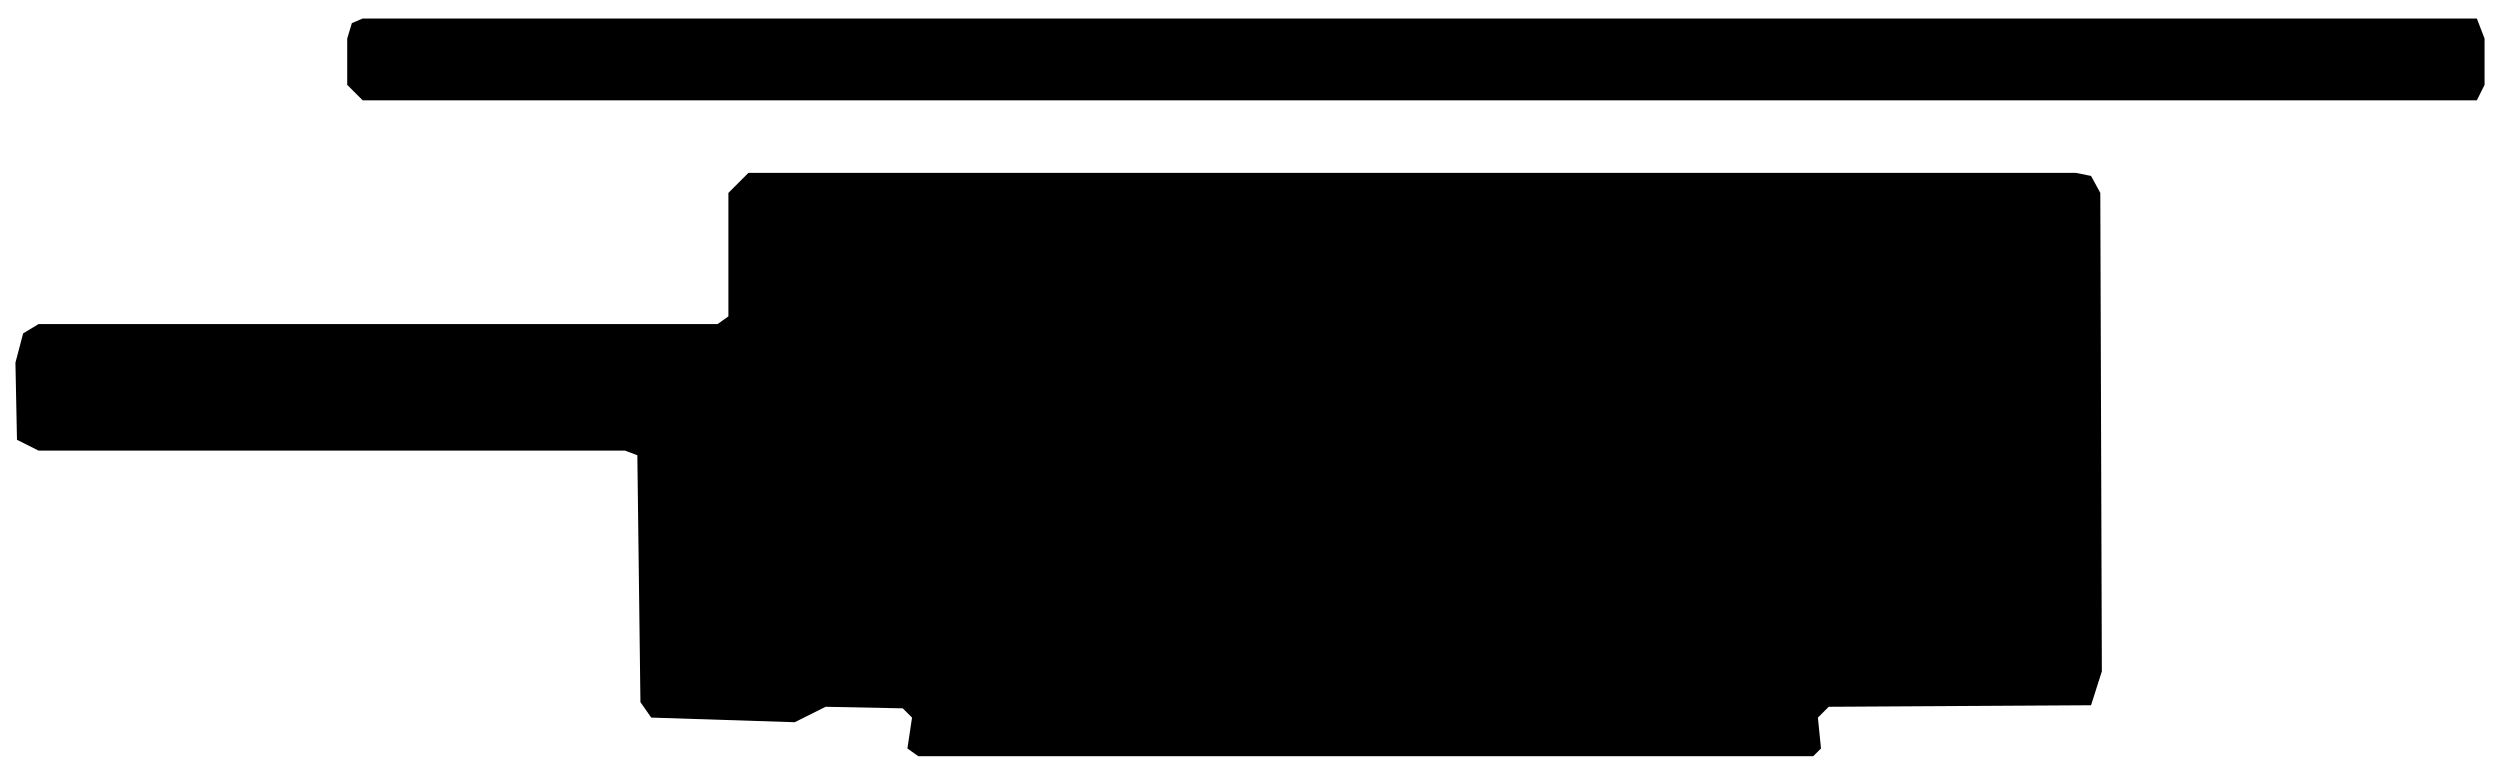
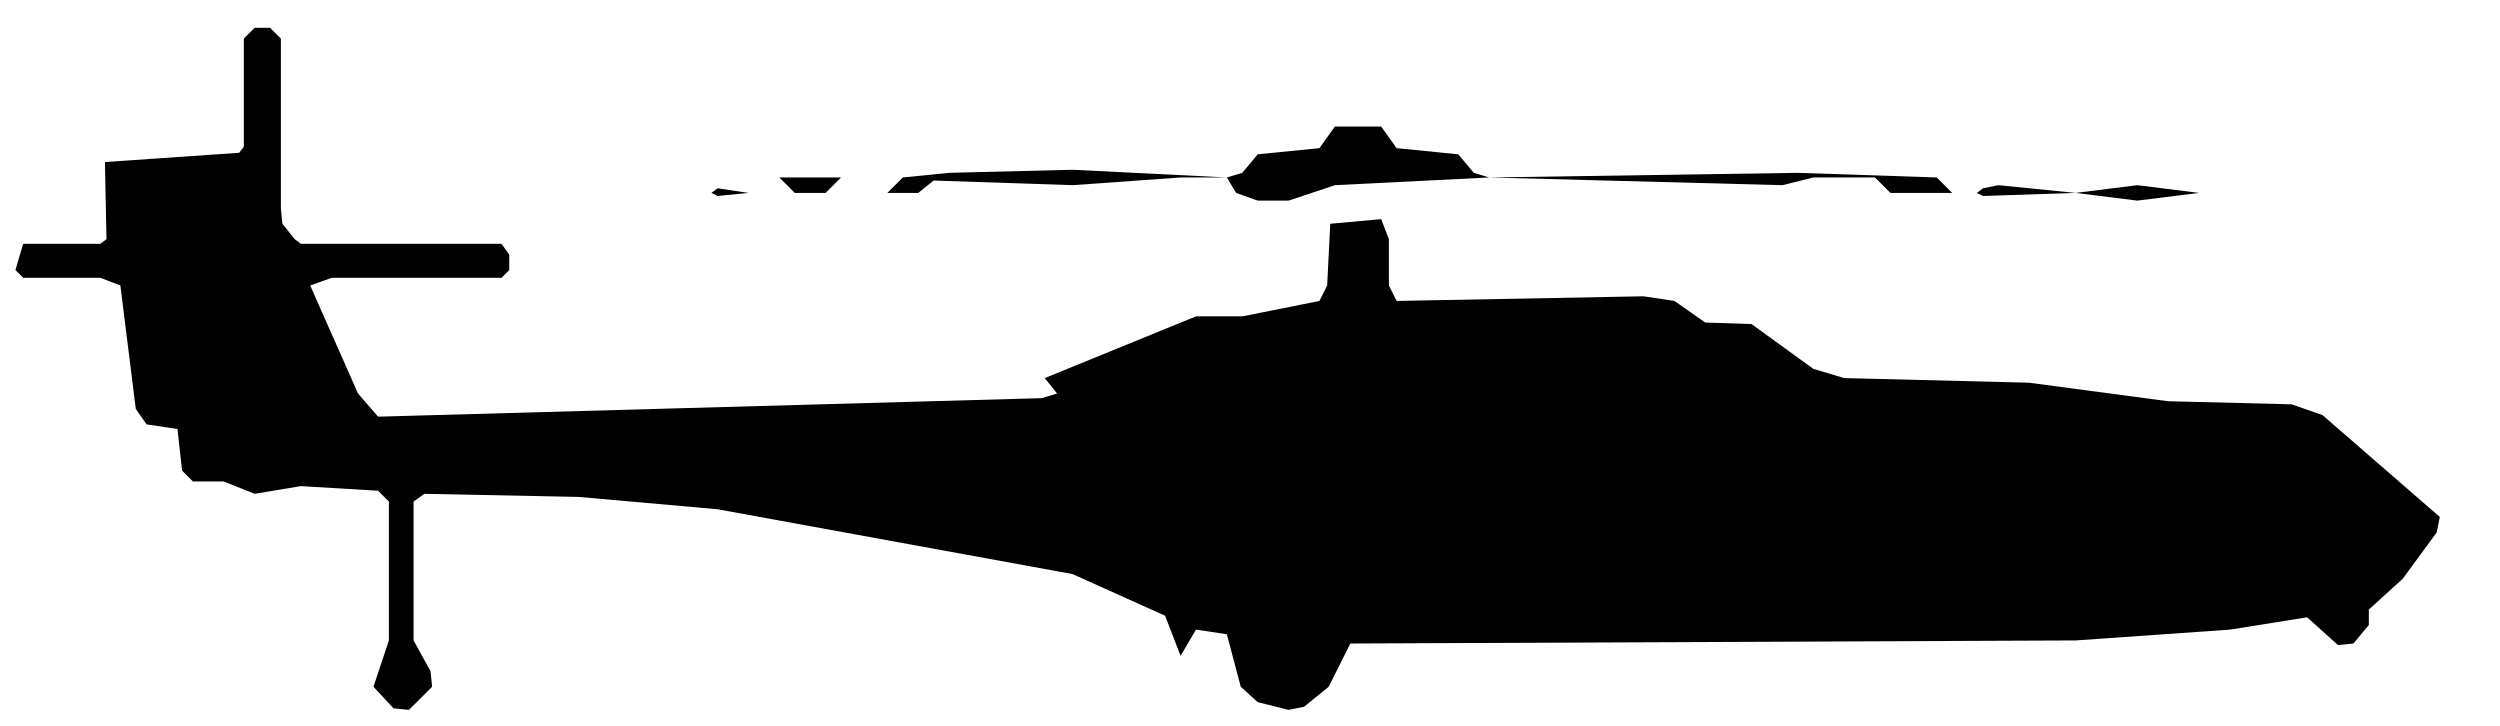
- <svg xmlns="http://www.w3.org/2000/svg" viewBox="0 0 162 50" width="162" height="50" fill="currentColor" fill-rule="evenodd">
-   <path d="M59.5 49L117.5 49L118 48.5L117.8 46.5L118.5 45.8L135.5 45.7L136.2 43.5L136.1 12.5L135.5 11.4L134.5 11.2L48.5 11.2L47.2 12.5L47.2 20.5L46.5 21L2.5 21L1.5 21.6L1 23.5L1.1 28.5L2.5 29.2L40.5 29.2L41.3 29.5L41.5 45.5L42.2 46.5L51.5 46.8L53.5 45.8L58.5 45.9L59.1 46.5L58.8 48.5ZM23.5 6.5L160.5 6.5L161 5.5L161 2.5L160.5 1.2L23.5 1.2L22.8 1.5L22.5 2.5L22.5 5.5Z" />
+ <svg xmlns="http://www.w3.org/2000/svg" viewBox="0 0 162 47" width="162" height="47" fill="currentColor" fill-rule="evenodd">
+   <path d="M25.5 45.9L26.5 46L28 44.5L27.9 43.5L26.8 41.5L26.8 32.5L27.5 32L37.5 32.2L46.5 33L69.5 37.2L75.5 39.9L76.5 42.5L77.5 40.8L79.5 41.1L80.4 44.5L81.5 45.5L83.5 46L84.5 45.8L86.1 44.5L87.5 41.7L134.5 41.5L144.5 40.8L149.5 40L151.5 41.8L152.5 41.7L153.5 40.5L153.5 39.5L155.7 37.5L157.9 34.5L158.1 33.5L150.5 26.9L148.5 26.2L140.5 26L131.5 24.8L119.5 24.5L117.5 23.9L113.5 21L110.5 20.9L108.5 19.5L106.5 19.2L90.5 19.5L90 18.5L90 15.5L89.5 14.2L86.2 14.5L86 18.5L85.5 19.5L80.5 20.5L77.5 20.5L67.7 24.5L68.5 25.5L67.5 25.8L24.5 27L23.2 25.5L20.1 18.5L21.5 18L32.5 18L33 17.5L33 16.5L32.5 15.8L19.5 15.8L19.1 15.5L18.3 14.5L18.2 13.5L18.2 2.5L17.5 1.8L16.5 1.8L15.8 2.5L15.8 9.5L15.5 9.9L6.8 10.5L6.9 15.5L6.5 15.8L1.5 15.8L1 17.5L1.5 18L6.5 18L7.8 18.5L8.8 26.5L9.5 27.5L11.5 27.8L11.8 30.5L12.5 31.2L14.5 31.2L16.5 32L19.5 31.5L24.5 31.8L25.2 32.5L25.2 41.5L24.2 44.5ZM46.5 12.7L48.5 12.5L46.5 12.2L46.1 12.5ZM51.5 12.5L53.5 12.5L54.5 11.5L55.5 11.5L49.5 11.5L50.5 11.5ZM56.5 12.5L59.5 12.5L60.5 11.7L69.5 12L76.5 11.5L79.5 11.5L80.1 12.5L81.5 13L83.5 13L86.5 12L96.5 11.5L115.5 12L117.5 11.5L121.5 11.5L122.5 12.5L126.5 12.5L125.5 11.5L116.5 11.2L96.5 11.5L95.5 11.2L94.5 10L90.5 9.6L89.5 8.2L86.5 8.2L85.5 9.6L81.5 10L80.5 11.2L79.5 11.5L69.5 11L61.5 11.2L58.5 11.5L57.5 12.5ZM128.5 12.7L134.5 12.5L138.5 13L142.5 12.5L138.5 12L134.5 12.5L129.5 12L128.5 12.2L128.1 12.5Z" />
</svg>
